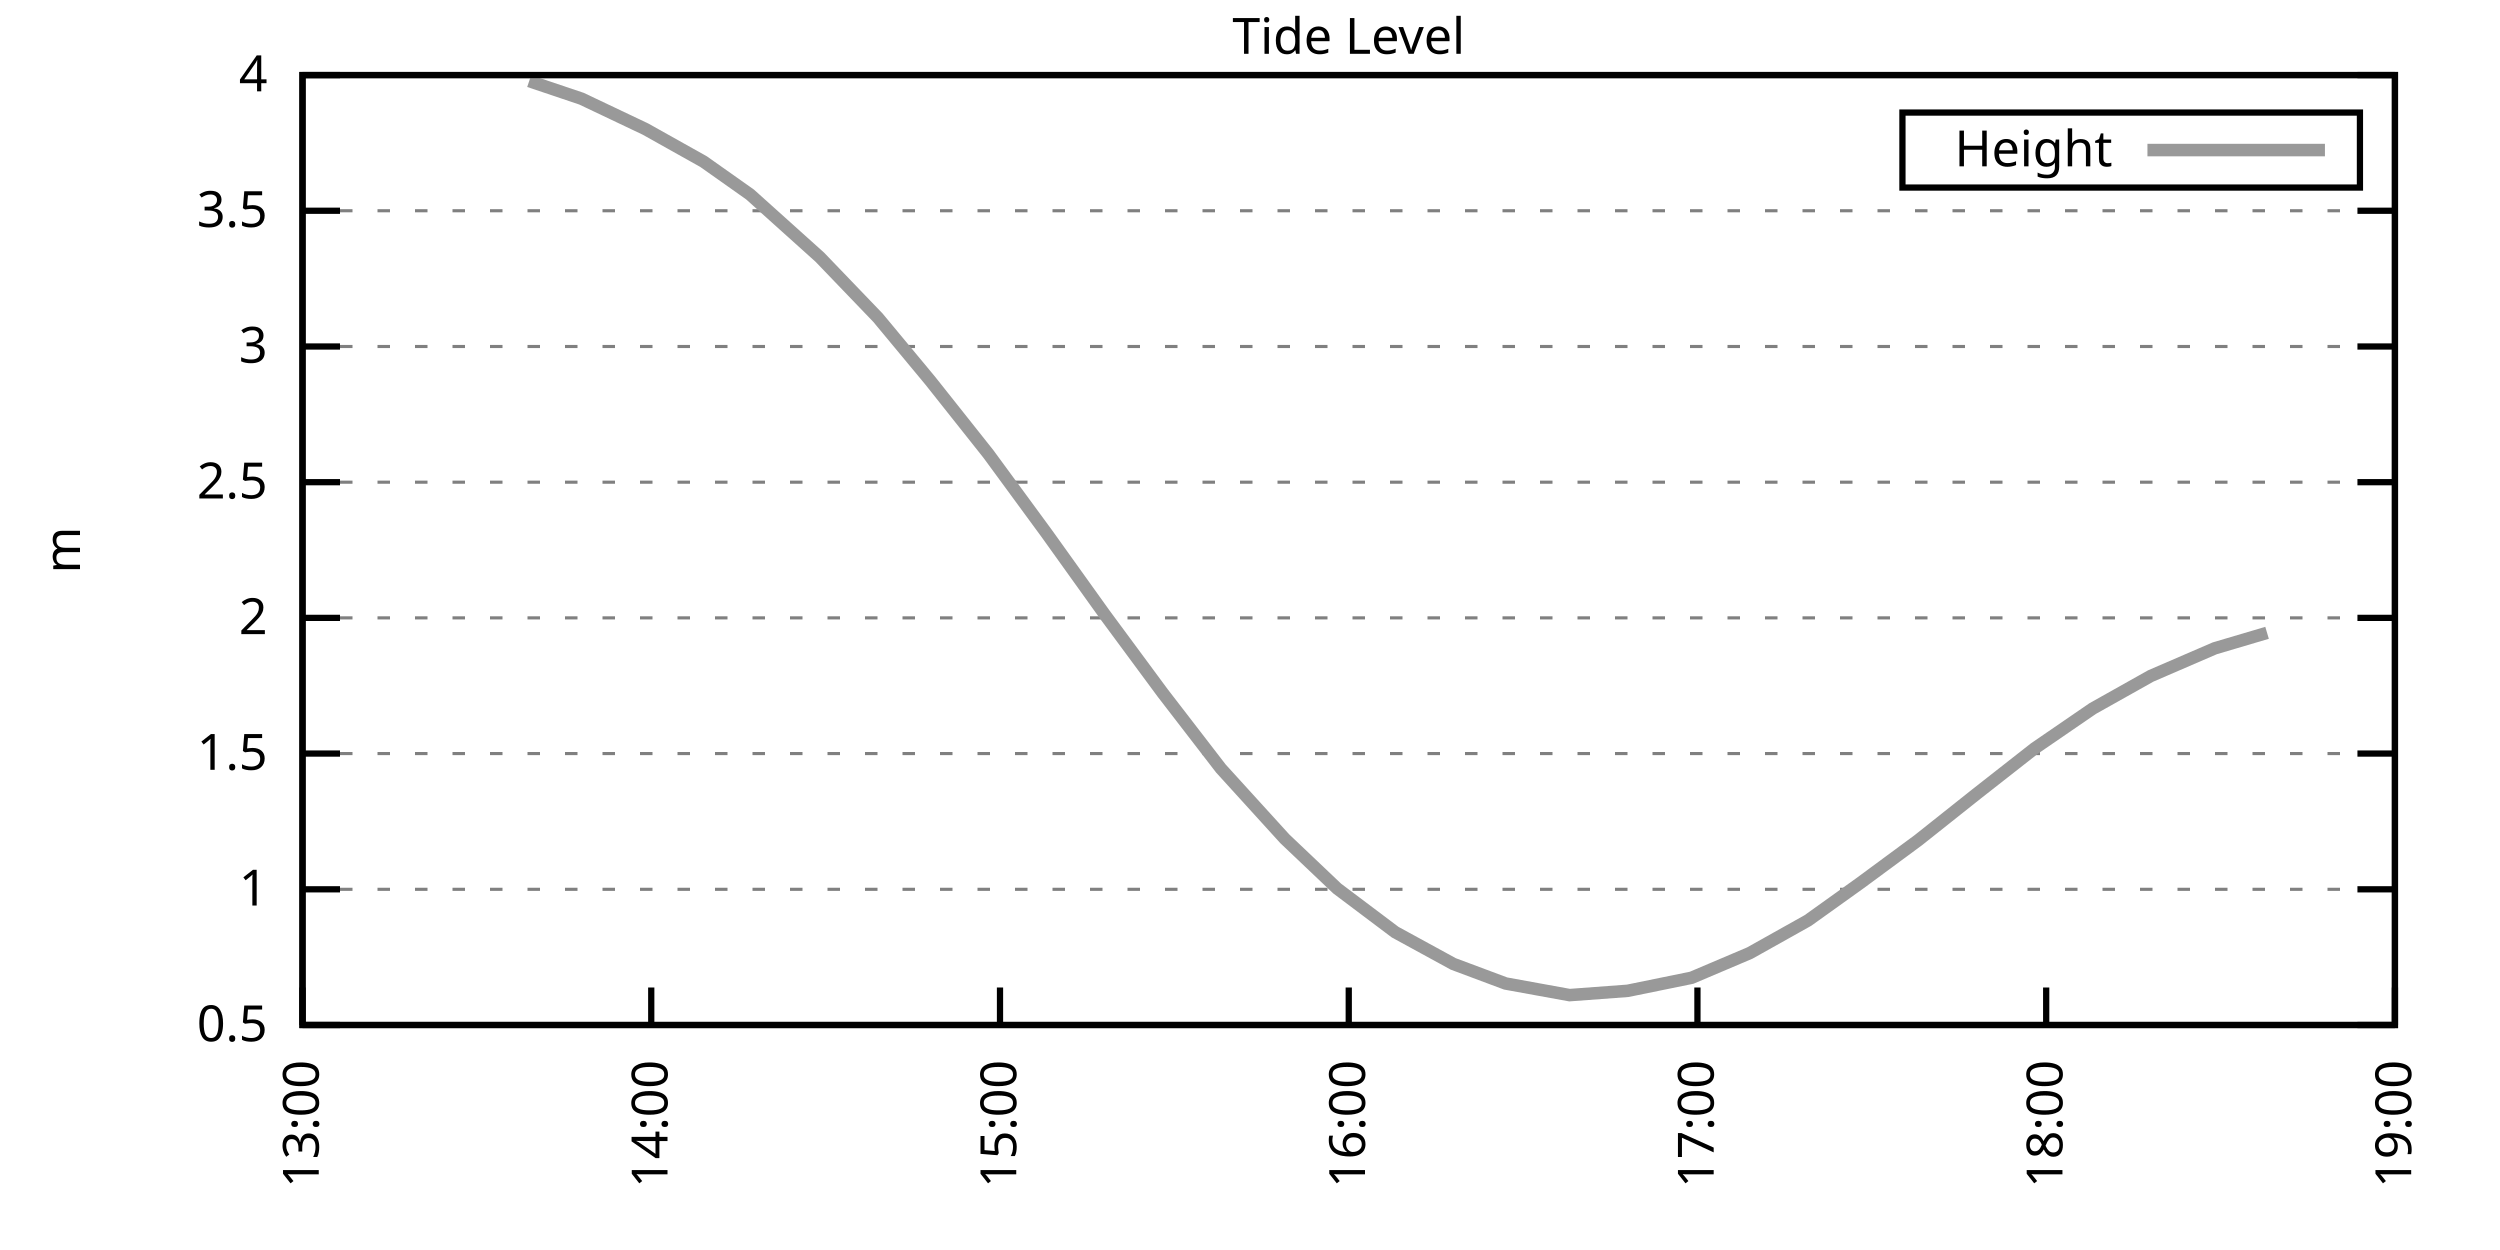
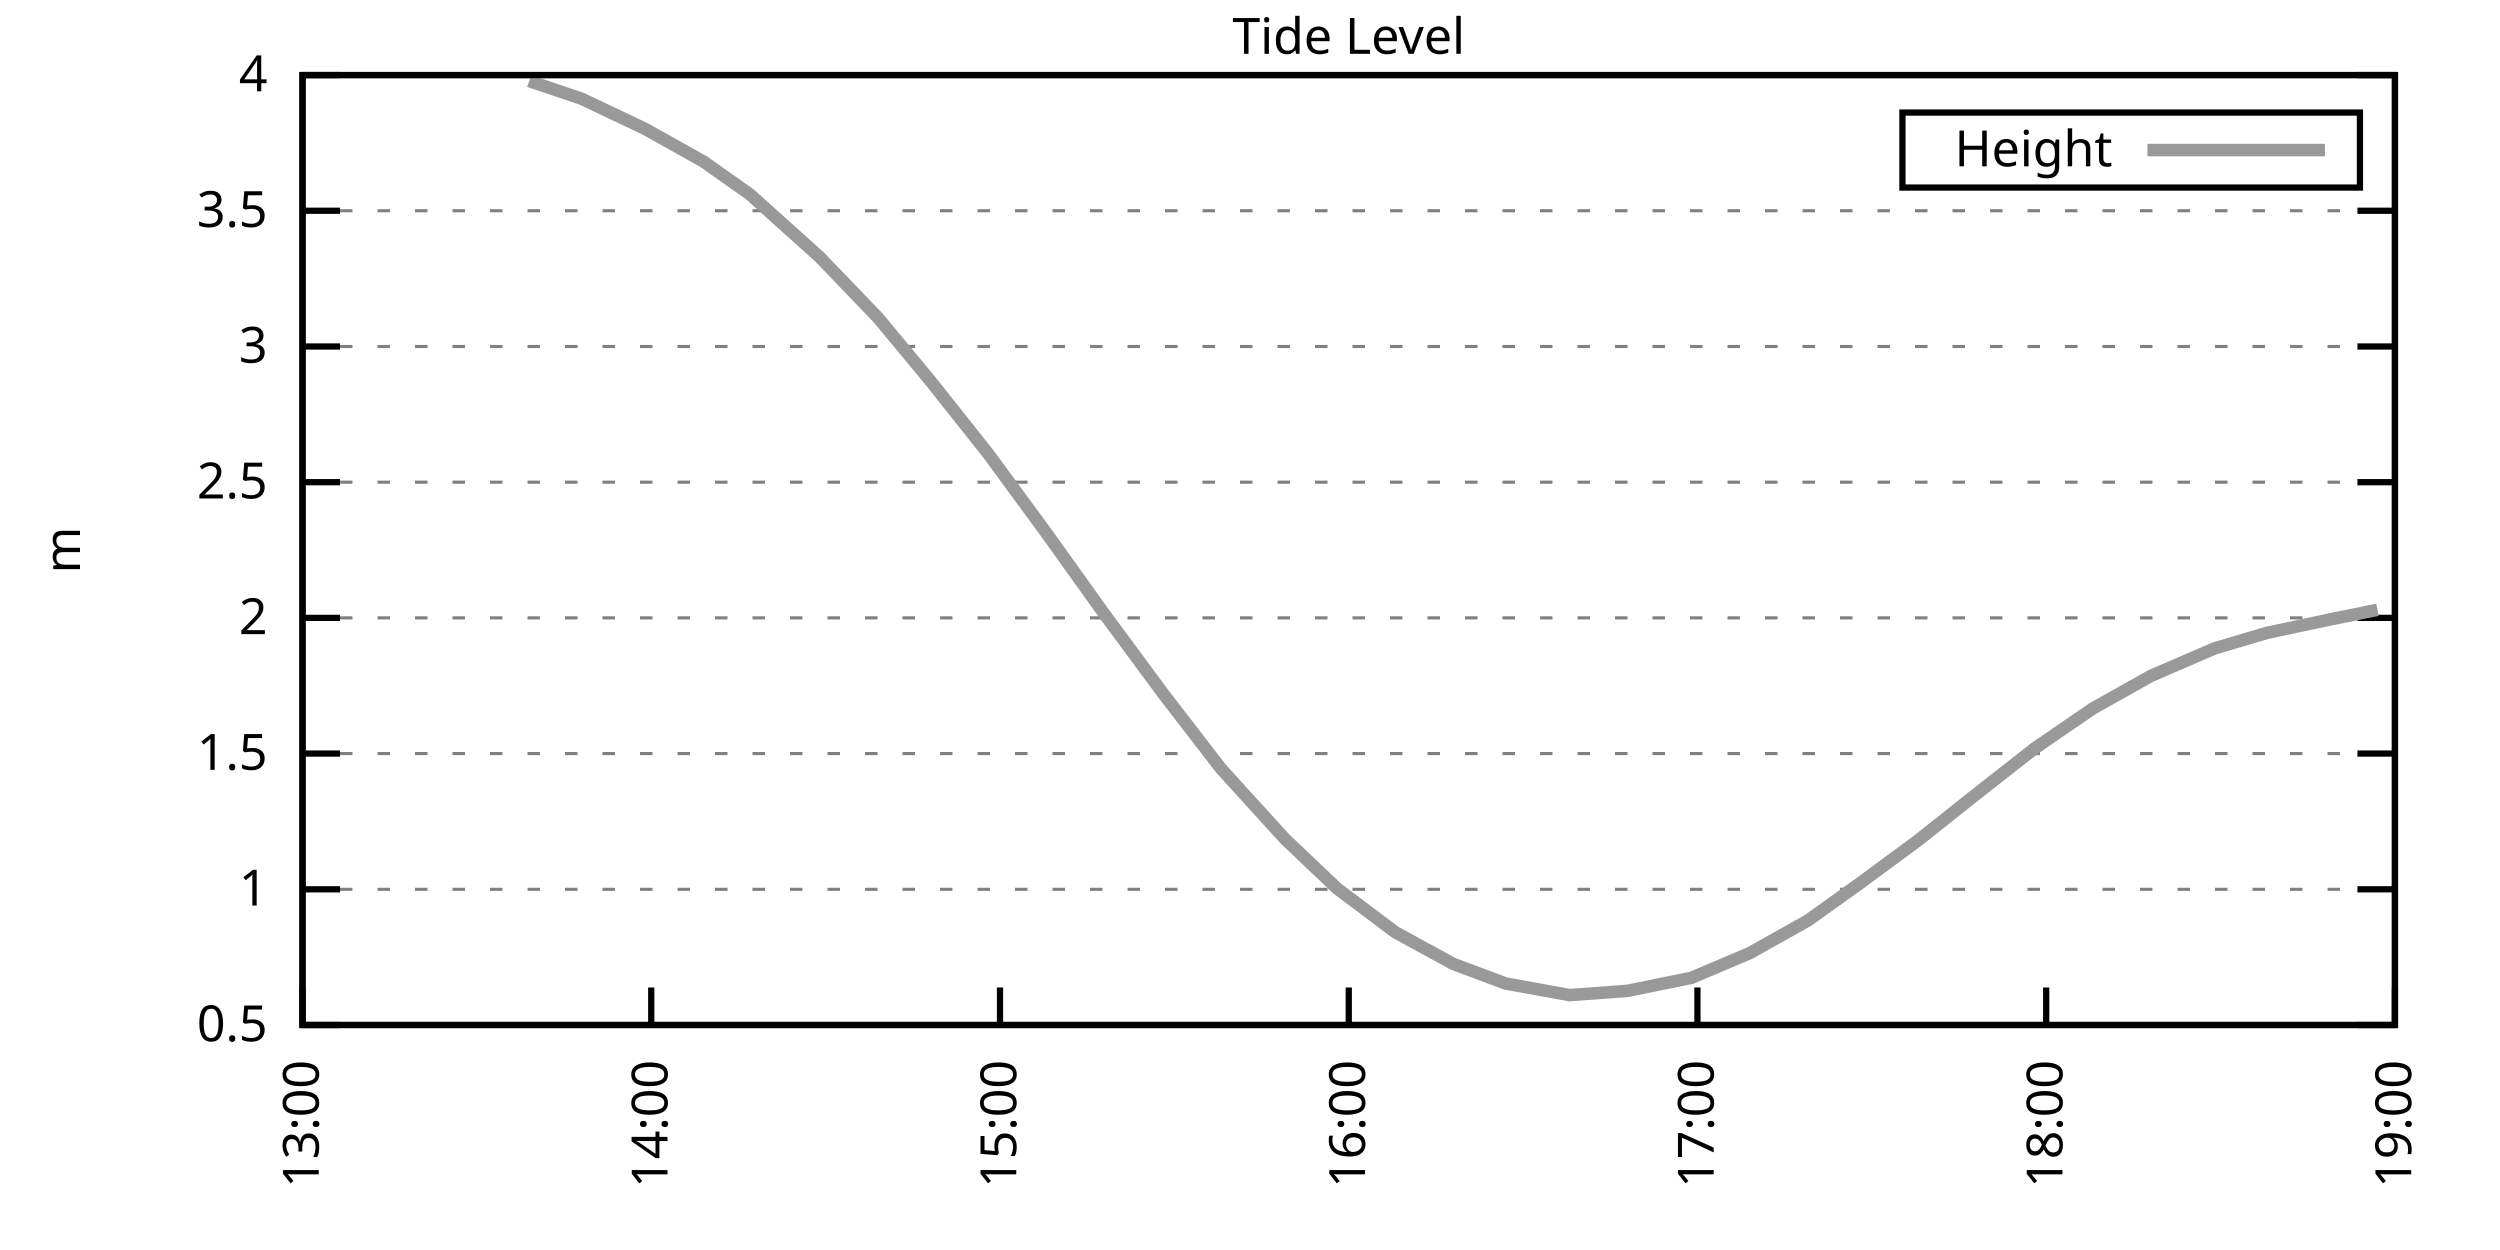
<svg xmlns="http://www.w3.org/2000/svg" xmlns:xlink="http://www.w3.org/1999/xlink" width="400" height="200" viewBox="0 0 400 200">
  <g id="gnuplot_canvas">
    <rect x="0" y="0" width="400" height="200" fill="none" />
    <defs>
      <circle id="gpDot" r="0.5" stroke-width="0.5" stroke="currentColor" />
      <path id="gpPt0" stroke-width="0.333" stroke="currentColor" d="M-1,0 h2 M0,-1 v2" />
      <path id="gpPt1" stroke-width="0.333" stroke="currentColor" d="M-1,-1 L1,1 M1,-1 L-1,1" />
      <path id="gpPt2" stroke-width="0.333" stroke="currentColor" d="M-1,0 L1,0 M0,-1 L0,1 M-1,-1 L1,1 M-1,1 L1,-1" />
      <rect id="gpPt3" stroke-width="0.333" stroke="currentColor" x="-1" y="-1" width="2" height="2" />
      <rect id="gpPt4" stroke-width="0.333" stroke="currentColor" fill="currentColor" x="-1" y="-1" width="2" height="2" />
      <circle id="gpPt5" stroke-width="0.333" stroke="currentColor" cx="0" cy="0" r="1" />
      <use xlink:href="#gpPt5" id="gpPt6" fill="currentColor" stroke="none" />
      <path id="gpPt7" stroke-width="0.333" stroke="currentColor" d="M0,-1.33 L-1.33,0.67 L1.33,0.67 z" />
      <use xlink:href="#gpPt7" id="gpPt8" fill="currentColor" stroke="none" />
      <use xlink:href="#gpPt7" id="gpPt9" stroke="currentColor" transform="rotate(180)" />
      <use xlink:href="#gpPt9" id="gpPt10" fill="currentColor" stroke="none" />
      <use xlink:href="#gpPt3" id="gpPt11" stroke="currentColor" transform="rotate(45)" />
      <use xlink:href="#gpPt11" id="gpPt12" fill="currentColor" stroke="none" />
      <path id="gpPt13" stroke-width="0.333" stroke="currentColor" d="M0,1.330 L1.265,0.411 L0.782,-1.067 L-0.782,-1.076 L-1.265,0.411 z" />
      <use xlink:href="#gpPt13" id="gpPt14" fill="currentColor" stroke="none" />
      <filter id="textbox" filterUnits="objectBoundingBox" x="0" y="0" height="1" width="1">
        <feFlood flood-color="white" flood-opacity="1" result="bgnd" />
        <feComposite in="SourceGraphic" in2="bgnd" operator="atop" />
      </filter>
      <filter id="greybox" filterUnits="objectBoundingBox" x="0" y="0" height="1" width="1">
        <feFlood flood-color="lightgrey" flood-opacity="1" result="grey" />
        <feComposite in="SourceGraphic" in2="grey" operator="atop" />
      </filter>
    </defs>
    <g fill="none" color="white" stroke="currentColor" stroke-width="1.00" stroke-linecap="butt" stroke-linejoin="miter">
</g>
    <g fill="none" color="black" stroke="currentColor" stroke-width="1.00" stroke-linecap="butt" stroke-linejoin="miter">
      <g stroke="none" shape-rendering="crispEdges">
        <polygon fill="rgb(255, 255, 255)" points="48.40,164.00 383.18,164.00 383.18,12.02 48.40,12.02 " />
      </g>
    </g>
    <g fill="none" color="black" stroke="currentColor" stroke-width="1.00" stroke-linecap="butt" stroke-linejoin="miter">
</g>
    <g fill="none" color="black" stroke="black" stroke-width="0.50" stroke-linecap="butt" stroke-linejoin="miter">
</g>
    <g fill="none" color="gray" stroke="currentColor" stroke-width="0.50" stroke-linecap="butt" stroke-linejoin="miter">
      <path stroke="gray" stroke-dasharray="2,4" class="gridline" d="M48.40,164.00 L383.19,164.00  " />
    </g>
    <g fill="none" color="gray" stroke="gray" stroke-width="1.00" stroke-linecap="butt" stroke-linejoin="miter">
</g>
    <g fill="none" color="black" stroke="currentColor" stroke-width="1.00" stroke-linecap="butt" stroke-linejoin="miter">
      <path stroke="black" d="M48.40,164.00 L54.40,164.00 M383.19,164.00 L377.19,164.00  " />
      <g transform="translate(42.80,166.60)" stroke="none" fill="black" font-family="Sans" font-size="8.00" text-anchor="end">
        <text>
          <tspan font-family="Sans"> 0.5</tspan>
        </text>
      </g>
    </g>
    <g fill="none" color="black" stroke="currentColor" stroke-width="1.00" stroke-linecap="butt" stroke-linejoin="miter">
</g>
    <g fill="none" color="black" stroke="black" stroke-width="0.50" stroke-linecap="butt" stroke-linejoin="miter">
</g>
    <g fill="none" color="gray" stroke="currentColor" stroke-width="0.50" stroke-linecap="butt" stroke-linejoin="miter">
      <path stroke="gray" stroke-dasharray="2,4" class="gridline" d="M48.40,142.29 L383.19,142.29  " />
    </g>
    <g fill="none" color="gray" stroke="gray" stroke-width="1.00" stroke-linecap="butt" stroke-linejoin="miter">
</g>
    <g fill="none" color="black" stroke="currentColor" stroke-width="1.00" stroke-linecap="butt" stroke-linejoin="miter">
      <path stroke="black" d="M48.40,142.29 L54.40,142.29 M383.19,142.29 L377.19,142.29  " />
      <g transform="translate(42.80,144.89)" stroke="none" fill="black" font-family="Sans" font-size="8.00" text-anchor="end">
        <text>
          <tspan font-family="Sans"> 1</tspan>
        </text>
      </g>
    </g>
    <g fill="none" color="black" stroke="currentColor" stroke-width="1.00" stroke-linecap="butt" stroke-linejoin="miter">
</g>
    <g fill="none" color="black" stroke="black" stroke-width="0.50" stroke-linecap="butt" stroke-linejoin="miter">
</g>
    <g fill="none" color="gray" stroke="currentColor" stroke-width="0.50" stroke-linecap="butt" stroke-linejoin="miter">
      <path stroke="gray" stroke-dasharray="2,4" class="gridline" d="M48.40,120.57 L383.19,120.57  " />
    </g>
    <g fill="none" color="gray" stroke="gray" stroke-width="1.00" stroke-linecap="butt" stroke-linejoin="miter">
</g>
    <g fill="none" color="black" stroke="currentColor" stroke-width="1.00" stroke-linecap="butt" stroke-linejoin="miter">
      <path stroke="black" d="M48.40,120.57 L54.40,120.57 M383.19,120.57 L377.19,120.57  " />
      <g transform="translate(42.80,123.17)" stroke="none" fill="black" font-family="Sans" font-size="8.00" text-anchor="end">
        <text>
          <tspan font-family="Sans"> 1.5</tspan>
        </text>
      </g>
    </g>
    <g fill="none" color="black" stroke="currentColor" stroke-width="1.00" stroke-linecap="butt" stroke-linejoin="miter">
</g>
    <g fill="none" color="black" stroke="black" stroke-width="0.50" stroke-linecap="butt" stroke-linejoin="miter">
</g>
    <g fill="none" color="gray" stroke="currentColor" stroke-width="0.50" stroke-linecap="butt" stroke-linejoin="miter">
      <path stroke="gray" stroke-dasharray="2,4" class="gridline" d="M48.40,98.86 L383.19,98.86  " />
    </g>
    <g fill="none" color="gray" stroke="gray" stroke-width="1.00" stroke-linecap="butt" stroke-linejoin="miter">
</g>
    <g fill="none" color="black" stroke="currentColor" stroke-width="1.00" stroke-linecap="butt" stroke-linejoin="miter">
      <path stroke="black" d="M48.40,98.86 L54.40,98.86 M383.19,98.86 L377.19,98.86  " />
      <g transform="translate(42.80,101.46)" stroke="none" fill="black" font-family="Sans" font-size="8.00" text-anchor="end">
        <text>
          <tspan font-family="Sans"> 2</tspan>
        </text>
      </g>
    </g>
    <g fill="none" color="black" stroke="currentColor" stroke-width="1.00" stroke-linecap="butt" stroke-linejoin="miter">
</g>
    <g fill="none" color="black" stroke="black" stroke-width="0.50" stroke-linecap="butt" stroke-linejoin="miter">
</g>
    <g fill="none" color="gray" stroke="currentColor" stroke-width="0.50" stroke-linecap="butt" stroke-linejoin="miter">
      <path stroke="gray" stroke-dasharray="2,4" class="gridline" d="M48.40,77.15 L383.19,77.15  " />
    </g>
    <g fill="none" color="gray" stroke="gray" stroke-width="1.00" stroke-linecap="butt" stroke-linejoin="miter">
</g>
    <g fill="none" color="black" stroke="currentColor" stroke-width="1.00" stroke-linecap="butt" stroke-linejoin="miter">
      <path stroke="black" d="M48.40,77.15 L54.40,77.15 M383.19,77.15 L377.19,77.15  " />
      <g transform="translate(42.80,79.75)" stroke="none" fill="black" font-family="Sans" font-size="8.00" text-anchor="end">
        <text>
          <tspan font-family="Sans"> 2.5</tspan>
        </text>
      </g>
    </g>
    <g fill="none" color="black" stroke="currentColor" stroke-width="1.00" stroke-linecap="butt" stroke-linejoin="miter">
</g>
    <g fill="none" color="black" stroke="black" stroke-width="0.50" stroke-linecap="butt" stroke-linejoin="miter">
</g>
    <g fill="none" color="gray" stroke="currentColor" stroke-width="0.50" stroke-linecap="butt" stroke-linejoin="miter">
      <path stroke="gray" stroke-dasharray="2,4" class="gridline" d="M48.40,55.44 L383.19,55.44  " />
    </g>
    <g fill="none" color="gray" stroke="gray" stroke-width="1.00" stroke-linecap="butt" stroke-linejoin="miter">
</g>
    <g fill="none" color="black" stroke="currentColor" stroke-width="1.00" stroke-linecap="butt" stroke-linejoin="miter">
      <path stroke="black" d="M48.40,55.44 L54.40,55.44 M383.19,55.44 L377.19,55.44  " />
      <g transform="translate(42.80,58.04)" stroke="none" fill="black" font-family="Sans" font-size="8.00" text-anchor="end">
        <text>
          <tspan font-family="Sans"> 3</tspan>
        </text>
      </g>
    </g>
    <g fill="none" color="black" stroke="currentColor" stroke-width="1.00" stroke-linecap="butt" stroke-linejoin="miter">
</g>
    <g fill="none" color="black" stroke="black" stroke-width="0.50" stroke-linecap="butt" stroke-linejoin="miter">
</g>
    <g fill="none" color="gray" stroke="currentColor" stroke-width="0.50" stroke-linecap="butt" stroke-linejoin="miter">
      <path stroke="gray" stroke-dasharray="2,4" class="gridline" d="M48.40,33.72 L383.19,33.72  " />
    </g>
    <g fill="none" color="gray" stroke="gray" stroke-width="1.00" stroke-linecap="butt" stroke-linejoin="miter">
</g>
    <g fill="none" color="black" stroke="currentColor" stroke-width="1.00" stroke-linecap="butt" stroke-linejoin="miter">
      <path stroke="black" d="M48.40,33.72 L54.40,33.72 M383.19,33.72 L377.19,33.72  " />
      <g transform="translate(42.80,36.32)" stroke="none" fill="black" font-family="Sans" font-size="8.00" text-anchor="end">
        <text>
          <tspan font-family="Sans"> 3.5</tspan>
        </text>
      </g>
    </g>
    <g fill="none" color="black" stroke="currentColor" stroke-width="1.00" stroke-linecap="butt" stroke-linejoin="miter">
</g>
    <g fill="none" color="black" stroke="black" stroke-width="0.50" stroke-linecap="butt" stroke-linejoin="miter">
</g>
    <g fill="none" color="gray" stroke="currentColor" stroke-width="0.50" stroke-linecap="butt" stroke-linejoin="miter">
      <path stroke="gray" stroke-dasharray="2,4" class="gridline" d="M48.40,12.01 L383.19,12.01  " />
    </g>
    <g fill="none" color="gray" stroke="gray" stroke-width="1.00" stroke-linecap="butt" stroke-linejoin="miter">
</g>
    <g fill="none" color="black" stroke="currentColor" stroke-width="1.00" stroke-linecap="butt" stroke-linejoin="miter">
      <path stroke="black" d="M48.40,12.01 L54.40,12.01 M383.19,12.01 L377.19,12.01  " />
      <g transform="translate(42.80,14.61)" stroke="none" fill="black" font-family="Sans" font-size="8.00" text-anchor="end">
        <text>
          <tspan font-family="Sans"> 4</tspan>
        </text>
      </g>
    </g>
    <g fill="none" color="black" stroke="currentColor" stroke-width="1.00" stroke-linecap="butt" stroke-linejoin="miter">
      <path stroke="black" d="M48.40,164.00 L48.40,158.00  " />
      <g transform="translate(51.00,169.60) rotate(270.00)" stroke="none" fill="black" font-family="Sans" font-size="8.00" text-anchor="end">
        <text>
          <tspan font-family="Sans">13:00</tspan>
        </text>
      </g>
    </g>
    <g fill="none" color="black" stroke="currentColor" stroke-width="1.00" stroke-linecap="butt" stroke-linejoin="miter">
      <path stroke="black" d="M104.20,164.00 L104.20,158.00  " />
      <g transform="translate(106.80,169.60) rotate(270.00)" stroke="none" fill="black" font-family="Sans" font-size="8.00" text-anchor="end">
        <text>
          <tspan font-family="Sans">14:00</tspan>
        </text>
      </g>
    </g>
    <g fill="none" color="black" stroke="currentColor" stroke-width="1.00" stroke-linecap="butt" stroke-linejoin="miter">
      <path stroke="black" d="M160.00,164.00 L160.00,158.00  " />
      <g transform="translate(162.60,169.60) rotate(270.00)" stroke="none" fill="black" font-family="Sans" font-size="8.00" text-anchor="end">
        <text>
          <tspan font-family="Sans">15:00</tspan>
        </text>
      </g>
    </g>
    <g fill="none" color="black" stroke="currentColor" stroke-width="1.00" stroke-linecap="butt" stroke-linejoin="miter">
      <path stroke="black" d="M215.80,164.00 L215.80,158.00  " />
      <g transform="translate(218.40,169.60) rotate(270.00)" stroke="none" fill="black" font-family="Sans" font-size="8.00" text-anchor="end">
        <text>
          <tspan font-family="Sans">16:00</tspan>
        </text>
      </g>
    </g>
    <g fill="none" color="black" stroke="currentColor" stroke-width="1.00" stroke-linecap="butt" stroke-linejoin="miter">
      <path stroke="black" d="M271.59,164.00 L271.59,158.00  " />
      <g transform="translate(274.19,169.60) rotate(270.00)" stroke="none" fill="black" font-family="Sans" font-size="8.00" text-anchor="end">
        <text>
          <tspan font-family="Sans">17:00</tspan>
        </text>
      </g>
    </g>
    <g fill="none" color="black" stroke="currentColor" stroke-width="1.00" stroke-linecap="butt" stroke-linejoin="miter">
      <path stroke="black" d="M327.39,164.00 L327.39,158.00  " />
      <g transform="translate(329.99,169.60) rotate(270.00)" stroke="none" fill="black" font-family="Sans" font-size="8.00" text-anchor="end">
        <text>
          <tspan font-family="Sans">18:00</tspan>
        </text>
      </g>
    </g>
    <g fill="none" color="black" stroke="currentColor" stroke-width="1.00" stroke-linecap="butt" stroke-linejoin="miter">
      <path stroke="black" d="M383.19,164.00 L383.19,158.00  " />
      <g transform="translate(385.79,169.60) rotate(270.00)" stroke="none" fill="black" font-family="Sans" font-size="8.00" text-anchor="end">
        <text>
          <tspan font-family="Sans">19:00</tspan>
        </text>
      </g>
    </g>
    <g fill="none" color="black" stroke="currentColor" stroke-width="1.00" stroke-linecap="butt" stroke-linejoin="miter">
</g>
    <g fill="none" color="black" stroke="currentColor" stroke-width="1.00" stroke-linecap="butt" stroke-linejoin="miter">
      <path stroke="black" d="M48.40,12.01 L48.40,164.00 L383.19,164.00 L383.19,12.01 L48.40,12.01 Z  " />
    </g>
    <g fill="none" color="black" stroke="currentColor" stroke-width="1.00" stroke-linecap="butt" stroke-linejoin="miter">
</g>
    <g fill="none" color="black" stroke="currentColor" stroke-width="1.00" stroke-linecap="butt" stroke-linejoin="miter">
      <path stroke="black" d="M304.39,30.01 L304.39,18.01 L377.59,18.01 L377.59,30.01 L304.39,30.01 Z  " />
    </g>
    <g id="Tide_level_plot_1">
      <g fill="none" color="white" stroke="black" stroke-width="2.00" stroke-linecap="butt" stroke-linejoin="miter">
</g>
      <g fill="none" color="black" stroke="currentColor" stroke-width="2.00" stroke-linecap="butt" stroke-linejoin="miter">
        <g transform="translate(337.99,26.61)" stroke="none" fill="black" font-family="Sans" font-size="8.00" text-anchor="end">
          <text>
            <tspan font-family="Sans">Height</tspan>
          </text>
        </g>
      </g>
      <g fill="none" color="black" stroke="currentColor" stroke-width="2.00" stroke-linecap="butt" stroke-linejoin="miter">
-         <path stroke="rgb(153, 153, 153)" d="M343.59,24.01 L371.99,24.01 M84.67,12.97 L93.04,15.79 L103.27,20.65 L112.57,25.86 L120.01,31.12 L131.17,41.15   L140.47,50.83 L148.84,60.91 L158.14,72.63 L167.44,85.31 L176.74,98.30 L186.04,110.89 L195.34,122.96 L205.57,134.21   L213.94,142.16 L223.23,149.15 L232.53,154.23 L240.90,157.36 L251.13,159.22 L260.43,158.53 L270.66,156.44 L279.96,152.49   L289.26,147.28 L297.63,141.29 L306.93,134.43 L316.23,127.04 L325.53,119.75 L334.83,113.37 L344.13,108.15 L354.36,103.73   L362.73,101.25  " />
+         <path stroke="rgb(153, 153, 153)" d="M343.59,24.01 L371.99,24.01 M84.67,12.97 L93.04,15.79 L103.27,20.65 L112.57,25.86 L120.01,31.12 L131.17,41.15   L140.47,50.83 L148.84,60.91 L158.14,72.63 L167.44,85.31 L176.74,98.30 L186.04,110.89 L195.34,122.96 L205.57,134.21   L213.94,142.16 L223.23,149.15 L232.53,154.23 L240.90,157.36 L251.13,159.22 L260.43,158.53 L270.66,156.44 L279.96,152.49   L289.26,147.28 L297.63,141.29 L306.93,134.43 L316.23,127.04 L325.53,119.75 L334.83,113.37 L344.13,108.15 L354.36,103.73   L362.73,101.25 L372.96,99.08 L380.40,97.56  " />
      </g>
    </g>
    <g fill="none" color="black" stroke="currentColor" stroke-width="2.00" stroke-linecap="butt" stroke-linejoin="miter">
</g>
    <g fill="none" color="black" stroke="black" stroke-width="1.00" stroke-linecap="butt" stroke-linejoin="miter">
</g>
    <g fill="none" color="black" stroke="currentColor" stroke-width="1.00" stroke-linecap="butt" stroke-linejoin="miter">
      <path stroke="black" d="M48.40,12.01 L48.40,164.00 L383.19,164.00 L383.19,12.01 L48.40,12.01 Z  " />
      <g transform="translate(12.80,88.01) rotate(270.00)" stroke="none" fill="black" font-family="Sans" font-size="8.00" text-anchor="middle">
        <text>
          <tspan font-family="Sans">m</tspan>
        </text>
      </g>
    </g>
    <g fill="none" color="black" stroke="currentColor" stroke-width="1.00" stroke-linecap="butt" stroke-linejoin="miter">
</g>
    <g fill="none" color="black" stroke="currentColor" stroke-width="1.00" stroke-linecap="butt" stroke-linejoin="miter">
      <g transform="translate(215.79,8.61)" stroke="none" fill="black" font-family="Sans" font-size="8.00" text-anchor="middle">
        <text>
          <tspan font-family="Sans">Tide Level</tspan>
        </text>
      </g>
    </g>
    <g fill="none" color="black" stroke="currentColor" stroke-width="1.00" stroke-linecap="butt" stroke-linejoin="miter">
</g>
  </g>
</svg>
